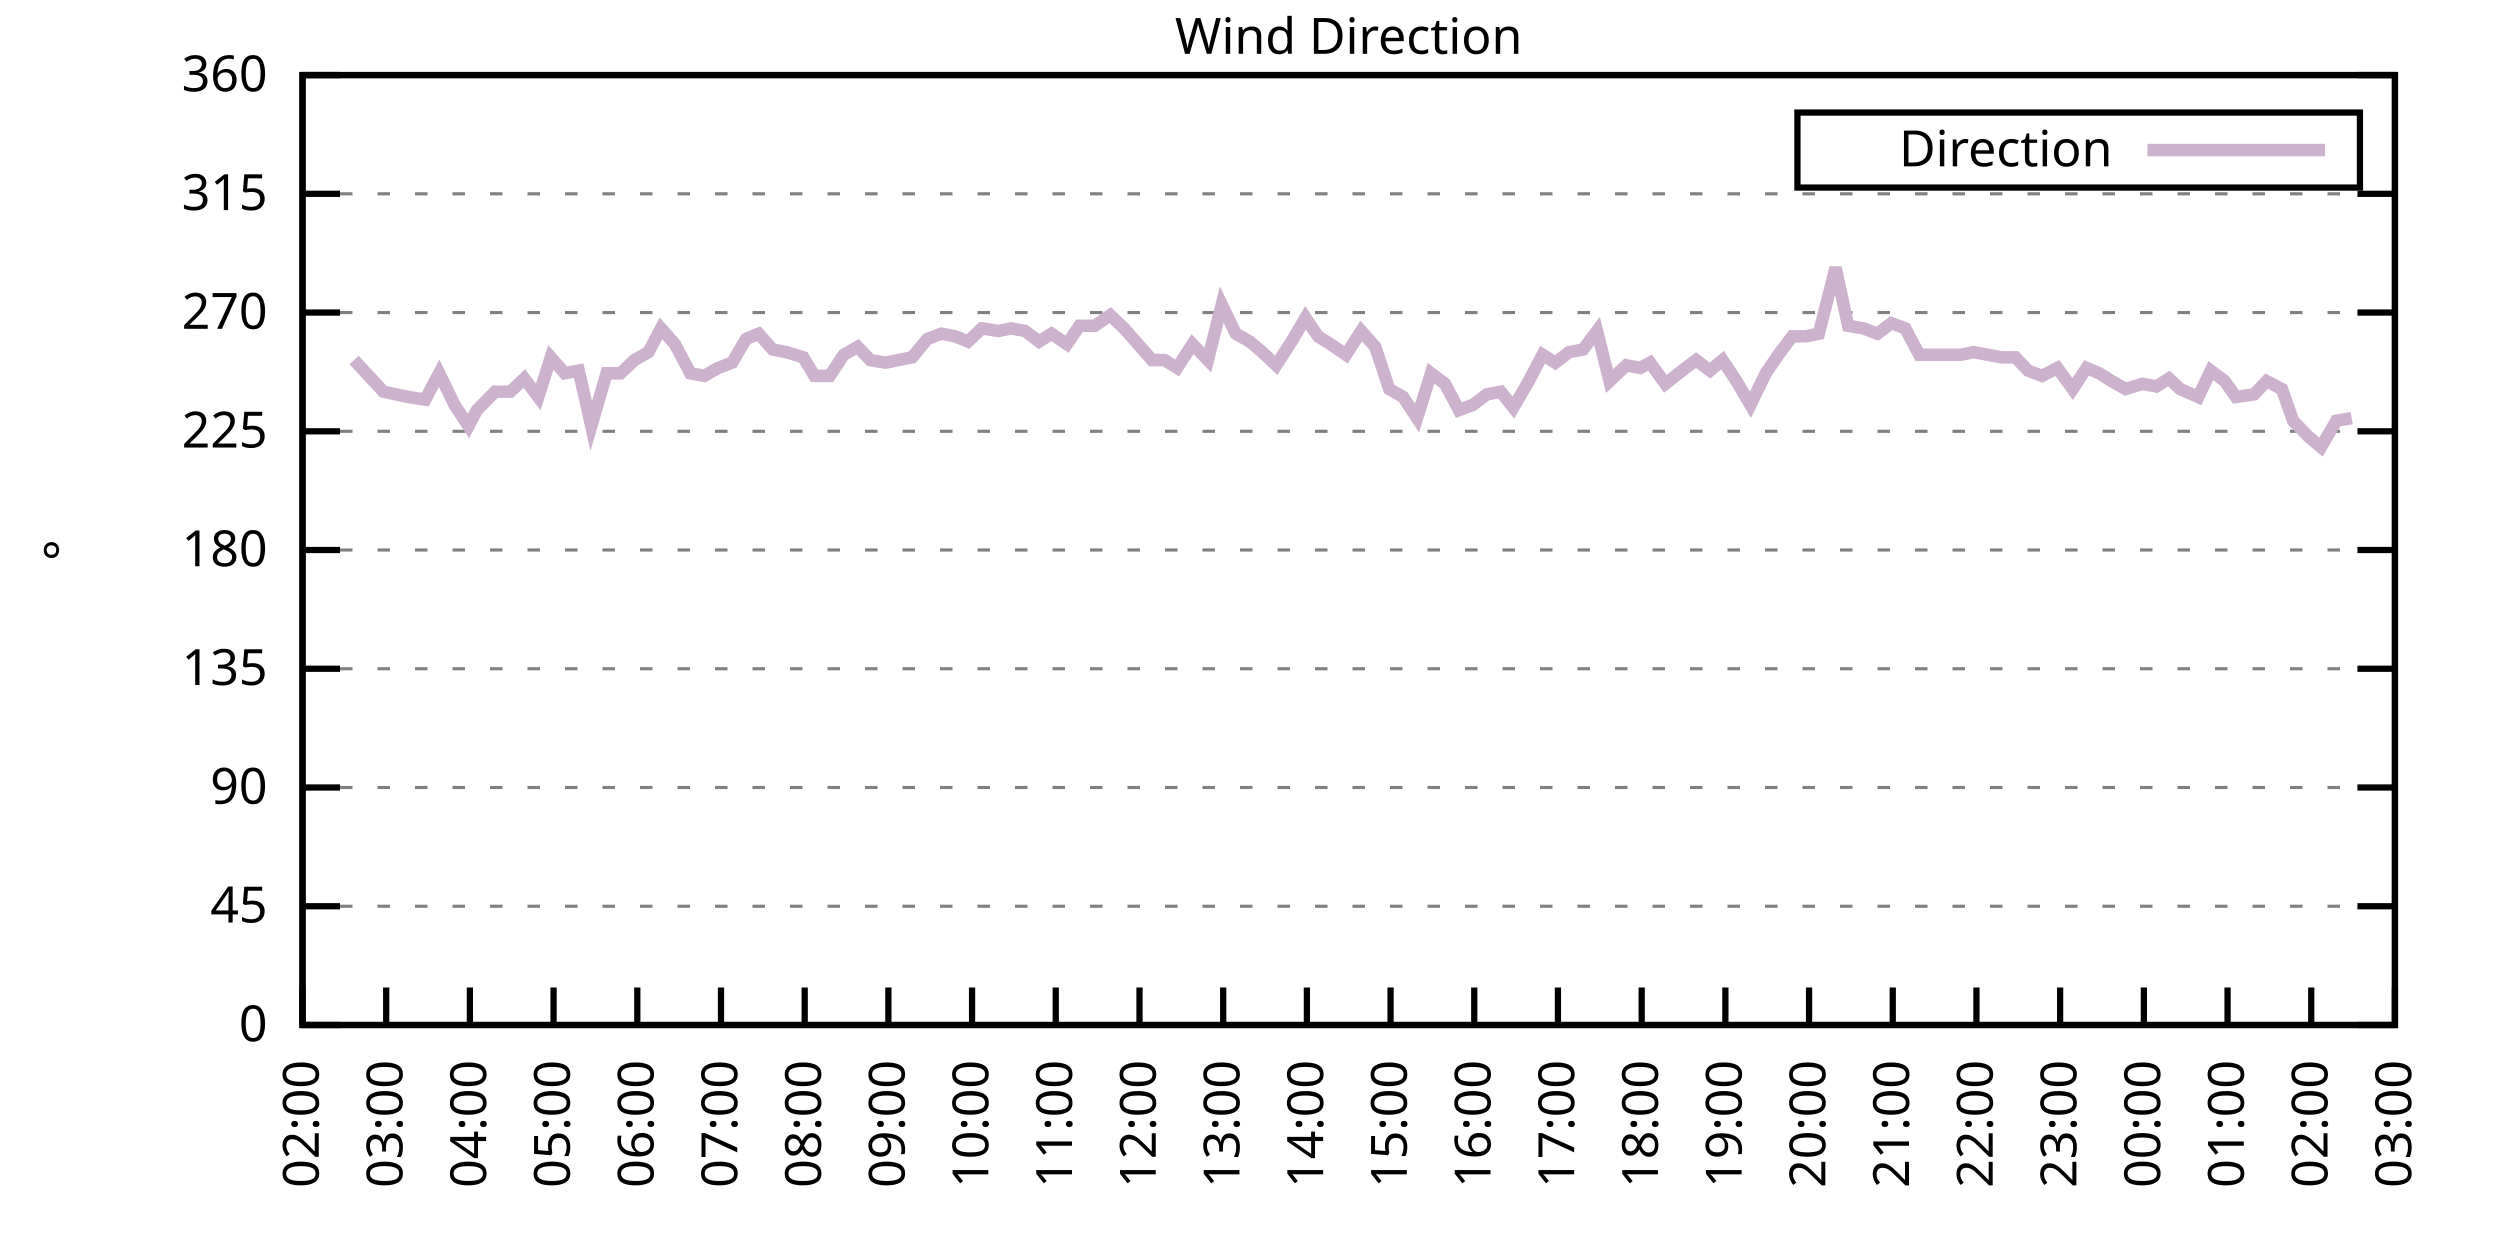
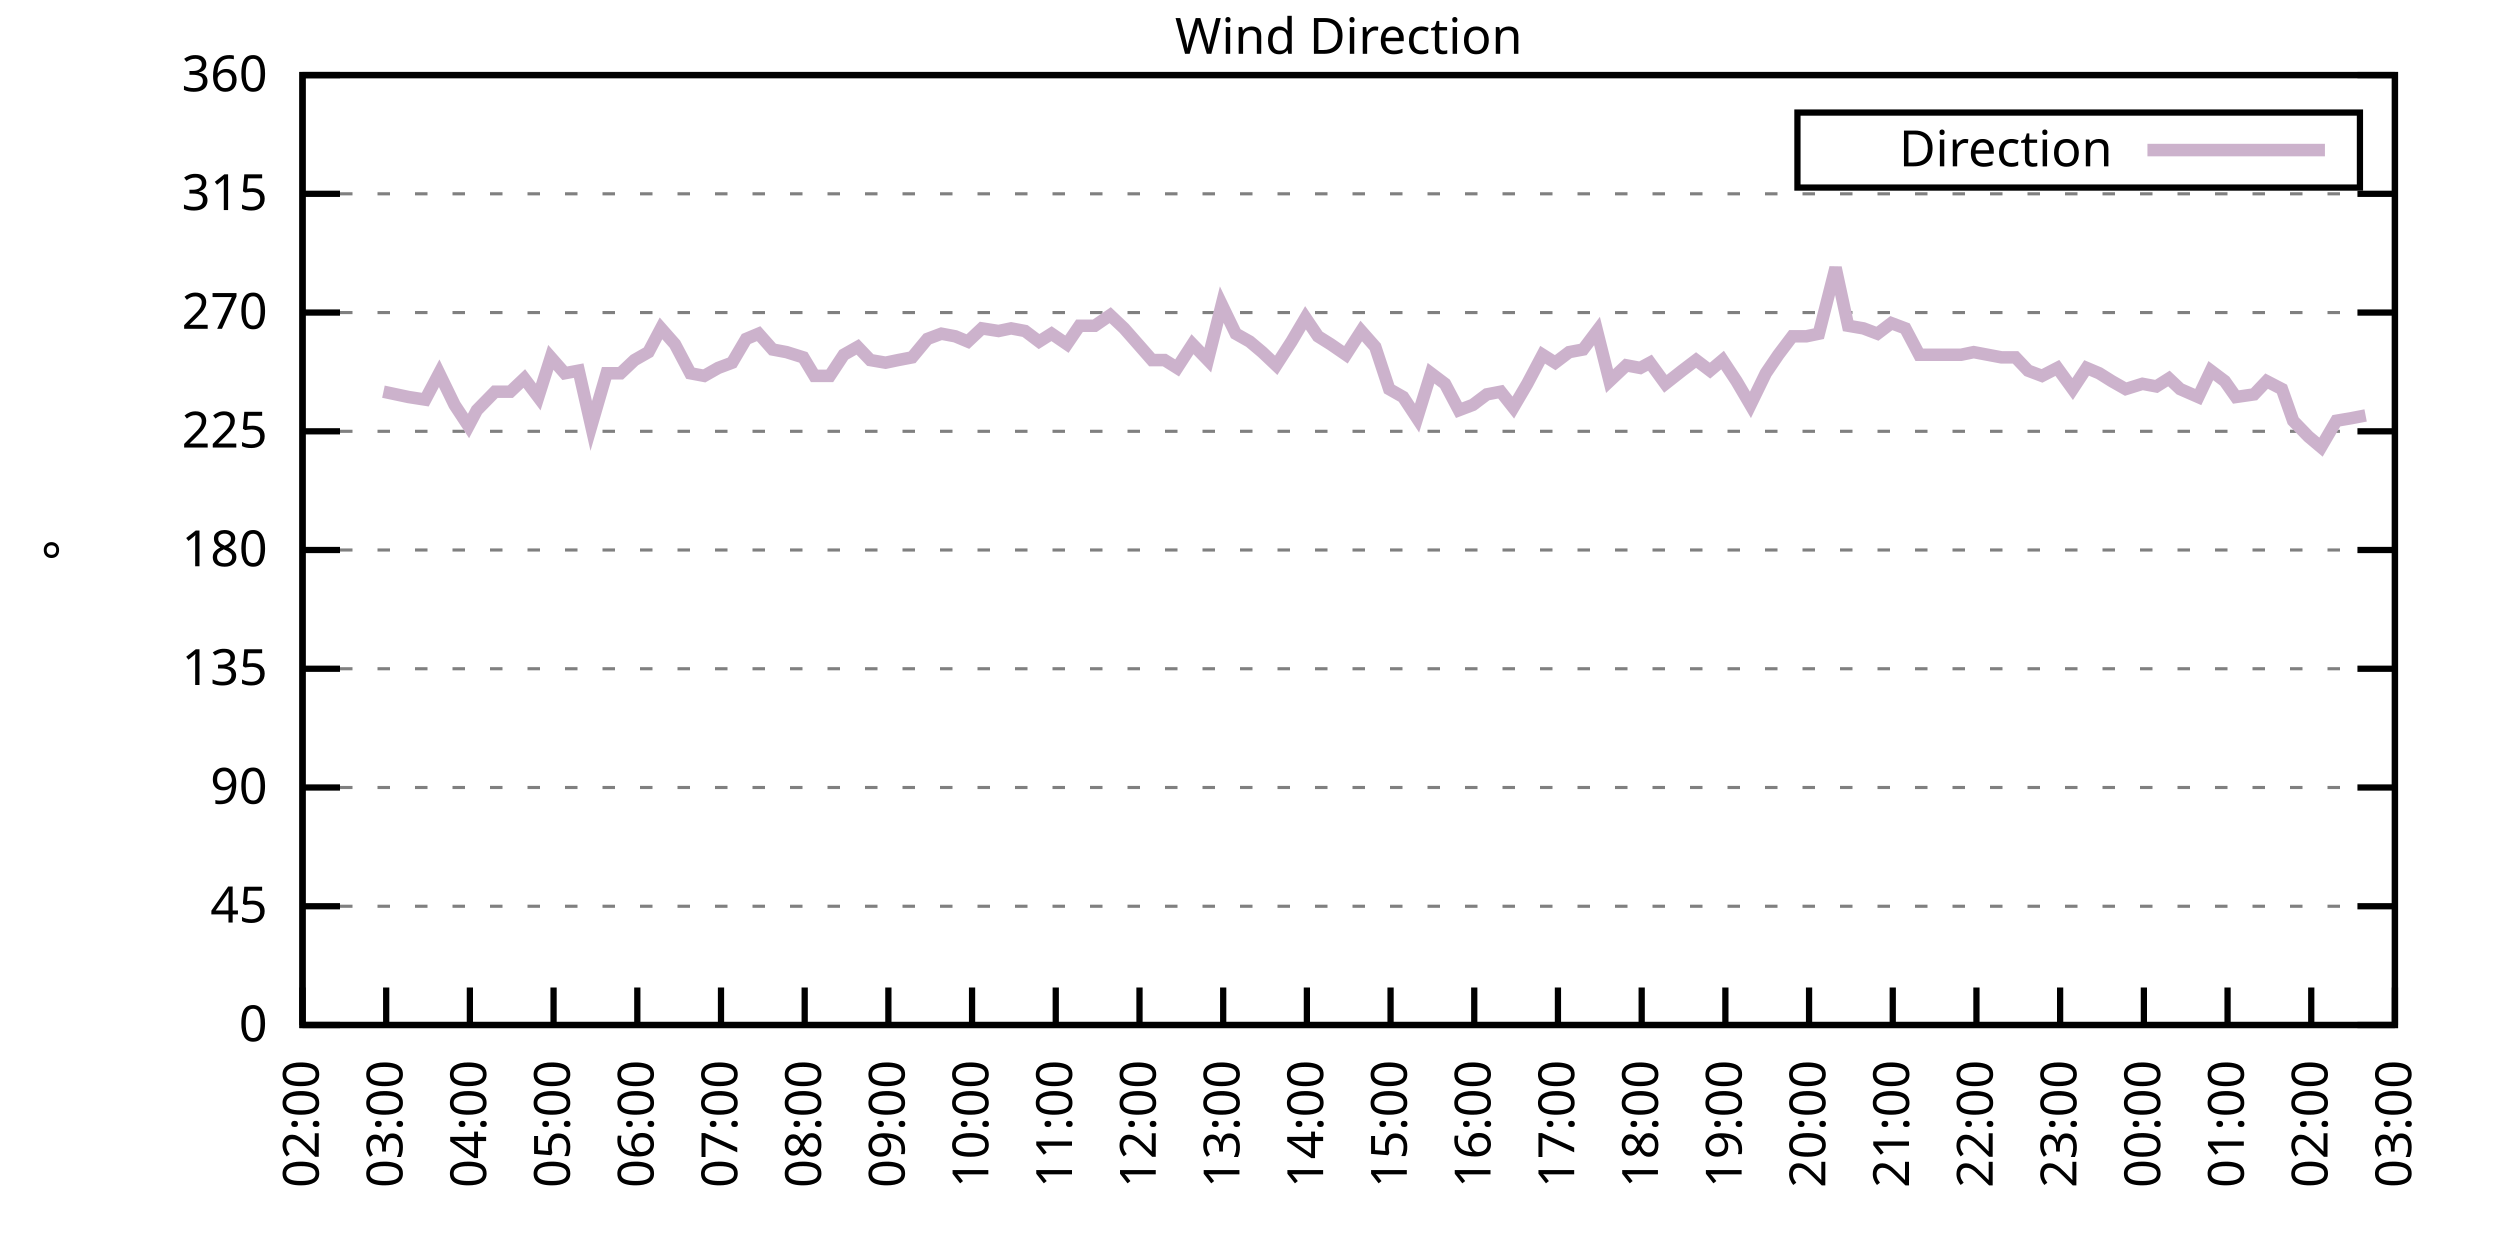
<svg xmlns="http://www.w3.org/2000/svg" xmlns:xlink="http://www.w3.org/1999/xlink" width="400" height="200" viewBox="0 0 400 200">
  <g id="gnuplot_canvas">
    <rect x="0" y="0" width="400" height="200" fill="none" />
    <defs>
      <circle id="gpDot" r="0.5" stroke-width="0.5" stroke="currentColor" />
      <path id="gpPt0" stroke-width="0.333" stroke="currentColor" d="M-1,0 h2 M0,-1 v2" />
      <path id="gpPt1" stroke-width="0.333" stroke="currentColor" d="M-1,-1 L1,1 M1,-1 L-1,1" />
      <path id="gpPt2" stroke-width="0.333" stroke="currentColor" d="M-1,0 L1,0 M0,-1 L0,1 M-1,-1 L1,1 M-1,1 L1,-1" />
      <rect id="gpPt3" stroke-width="0.333" stroke="currentColor" x="-1" y="-1" width="2" height="2" />
      <rect id="gpPt4" stroke-width="0.333" stroke="currentColor" fill="currentColor" x="-1" y="-1" width="2" height="2" />
      <circle id="gpPt5" stroke-width="0.333" stroke="currentColor" cx="0" cy="0" r="1" />
      <use xlink:href="#gpPt5" id="gpPt6" fill="currentColor" stroke="none" />
      <path id="gpPt7" stroke-width="0.333" stroke="currentColor" d="M0,-1.33 L-1.33,0.67 L1.33,0.67 z" />
      <use xlink:href="#gpPt7" id="gpPt8" fill="currentColor" stroke="none" />
      <use xlink:href="#gpPt7" id="gpPt9" stroke="currentColor" transform="rotate(180)" />
      <use xlink:href="#gpPt9" id="gpPt10" fill="currentColor" stroke="none" />
      <use xlink:href="#gpPt3" id="gpPt11" stroke="currentColor" transform="rotate(45)" />
      <use xlink:href="#gpPt11" id="gpPt12" fill="currentColor" stroke="none" />
      <path id="gpPt13" stroke-width="0.333" stroke="currentColor" d="M0,1.330 L1.265,0.411 L0.782,-1.067 L-0.782,-1.076 L-1.265,0.411 z" />
      <use xlink:href="#gpPt13" id="gpPt14" fill="currentColor" stroke="none" />
      <filter id="textbox" filterUnits="objectBoundingBox" x="0" y="0" height="1" width="1">
        <feFlood flood-color="white" flood-opacity="1" result="bgnd" />
        <feComposite in="SourceGraphic" in2="bgnd" operator="atop" />
      </filter>
      <filter id="greybox" filterUnits="objectBoundingBox" x="0" y="0" height="1" width="1">
        <feFlood flood-color="lightgrey" flood-opacity="1" result="grey" />
        <feComposite in="SourceGraphic" in2="grey" operator="atop" />
      </filter>
    </defs>
    <g fill="none" color="white" stroke="currentColor" stroke-width="1.00" stroke-linecap="butt" stroke-linejoin="miter">
</g>
    <g fill="none" color="black" stroke="currentColor" stroke-width="1.00" stroke-linecap="butt" stroke-linejoin="miter">
      <g stroke="none" shape-rendering="crispEdges">
        <polygon fill="rgb(255, 255, 255)" points="48.40,164.00 383.18,164.00 383.18,12.02 48.40,12.02 " />
      </g>
    </g>
    <g fill="none" color="black" stroke="currentColor" stroke-width="1.00" stroke-linecap="butt" stroke-linejoin="miter">
</g>
    <g fill="none" color="black" stroke="black" stroke-width="0.50" stroke-linecap="butt" stroke-linejoin="miter">
</g>
    <g fill="none" color="gray" stroke="currentColor" stroke-width="0.50" stroke-linecap="butt" stroke-linejoin="miter">
      <path stroke="gray" stroke-dasharray="2,4" class="gridline" d="M48.40,164.00 L383.19,164.00  " />
    </g>
    <g fill="none" color="gray" stroke="gray" stroke-width="1.00" stroke-linecap="butt" stroke-linejoin="miter">
</g>
    <g fill="none" color="black" stroke="currentColor" stroke-width="1.00" stroke-linecap="butt" stroke-linejoin="miter">
      <path stroke="black" d="M48.40,164.00 L54.40,164.00 M383.19,164.00 L377.19,164.00  " />
      <g transform="translate(42.80,166.60)" stroke="none" fill="black" font-family="Sans" font-size="8.00" text-anchor="end">
        <text>
          <tspan font-family="Sans"> 0</tspan>
        </text>
      </g>
    </g>
    <g fill="none" color="black" stroke="currentColor" stroke-width="1.00" stroke-linecap="butt" stroke-linejoin="miter">
</g>
    <g fill="none" color="black" stroke="black" stroke-width="0.50" stroke-linecap="butt" stroke-linejoin="miter">
</g>
    <g fill="none" color="gray" stroke="currentColor" stroke-width="0.50" stroke-linecap="butt" stroke-linejoin="miter">
      <path stroke="gray" stroke-dasharray="2,4" class="gridline" d="M48.40,145.00 L383.19,145.00  " />
    </g>
    <g fill="none" color="gray" stroke="gray" stroke-width="1.00" stroke-linecap="butt" stroke-linejoin="miter">
</g>
    <g fill="none" color="black" stroke="currentColor" stroke-width="1.00" stroke-linecap="butt" stroke-linejoin="miter">
      <path stroke="black" d="M48.40,145.00 L54.40,145.00 M383.19,145.00 L377.19,145.00  " />
      <g transform="translate(42.80,147.60)" stroke="none" fill="black" font-family="Sans" font-size="8.00" text-anchor="end">
        <text>
          <tspan font-family="Sans"> 45</tspan>
        </text>
      </g>
    </g>
    <g fill="none" color="black" stroke="currentColor" stroke-width="1.00" stroke-linecap="butt" stroke-linejoin="miter">
</g>
    <g fill="none" color="black" stroke="black" stroke-width="0.50" stroke-linecap="butt" stroke-linejoin="miter">
</g>
    <g fill="none" color="gray" stroke="currentColor" stroke-width="0.50" stroke-linecap="butt" stroke-linejoin="miter">
      <path stroke="gray" stroke-dasharray="2,4" class="gridline" d="M48.40,126.00 L383.19,126.00  " />
    </g>
    <g fill="none" color="gray" stroke="gray" stroke-width="1.00" stroke-linecap="butt" stroke-linejoin="miter">
</g>
    <g fill="none" color="black" stroke="currentColor" stroke-width="1.00" stroke-linecap="butt" stroke-linejoin="miter">
      <path stroke="black" d="M48.40,126.00 L54.40,126.00 M383.19,126.00 L377.19,126.00  " />
      <g transform="translate(42.80,128.60)" stroke="none" fill="black" font-family="Sans" font-size="8.00" text-anchor="end">
        <text>
          <tspan font-family="Sans"> 90</tspan>
        </text>
      </g>
    </g>
    <g fill="none" color="black" stroke="currentColor" stroke-width="1.00" stroke-linecap="butt" stroke-linejoin="miter">
</g>
    <g fill="none" color="black" stroke="black" stroke-width="0.50" stroke-linecap="butt" stroke-linejoin="miter">
</g>
    <g fill="none" color="gray" stroke="currentColor" stroke-width="0.50" stroke-linecap="butt" stroke-linejoin="miter">
      <path stroke="gray" stroke-dasharray="2,4" class="gridline" d="M48.40,107.00 L383.19,107.00  " />
    </g>
    <g fill="none" color="gray" stroke="gray" stroke-width="1.00" stroke-linecap="butt" stroke-linejoin="miter">
</g>
    <g fill="none" color="black" stroke="currentColor" stroke-width="1.00" stroke-linecap="butt" stroke-linejoin="miter">
      <path stroke="black" d="M48.40,107.00 L54.40,107.00 M383.19,107.00 L377.19,107.00  " />
      <g transform="translate(42.80,109.60)" stroke="none" fill="black" font-family="Sans" font-size="8.00" text-anchor="end">
        <text>
          <tspan font-family="Sans"> 135</tspan>
        </text>
      </g>
    </g>
    <g fill="none" color="black" stroke="currentColor" stroke-width="1.00" stroke-linecap="butt" stroke-linejoin="miter">
</g>
    <g fill="none" color="black" stroke="black" stroke-width="0.50" stroke-linecap="butt" stroke-linejoin="miter">
</g>
    <g fill="none" color="gray" stroke="currentColor" stroke-width="0.50" stroke-linecap="butt" stroke-linejoin="miter">
      <path stroke="gray" stroke-dasharray="2,4" class="gridline" d="M48.40,88.00 L383.19,88.00  " />
    </g>
    <g fill="none" color="gray" stroke="gray" stroke-width="1.00" stroke-linecap="butt" stroke-linejoin="miter">
</g>
    <g fill="none" color="black" stroke="currentColor" stroke-width="1.00" stroke-linecap="butt" stroke-linejoin="miter">
      <path stroke="black" d="M48.40,88.00 L54.40,88.00 M383.19,88.00 L377.19,88.00  " />
      <g transform="translate(42.80,90.60)" stroke="none" fill="black" font-family="Sans" font-size="8.00" text-anchor="end">
        <text>
          <tspan font-family="Sans"> 180</tspan>
        </text>
      </g>
    </g>
    <g fill="none" color="black" stroke="currentColor" stroke-width="1.00" stroke-linecap="butt" stroke-linejoin="miter">
</g>
    <g fill="none" color="black" stroke="black" stroke-width="0.50" stroke-linecap="butt" stroke-linejoin="miter">
</g>
    <g fill="none" color="gray" stroke="currentColor" stroke-width="0.50" stroke-linecap="butt" stroke-linejoin="miter">
      <path stroke="gray" stroke-dasharray="2,4" class="gridline" d="M48.40,69.01 L383.19,69.01  " />
    </g>
    <g fill="none" color="gray" stroke="gray" stroke-width="1.00" stroke-linecap="butt" stroke-linejoin="miter">
</g>
    <g fill="none" color="black" stroke="currentColor" stroke-width="1.00" stroke-linecap="butt" stroke-linejoin="miter">
      <path stroke="black" d="M48.40,69.01 L54.40,69.01 M383.19,69.01 L377.19,69.01  " />
      <g transform="translate(42.80,71.61)" stroke="none" fill="black" font-family="Sans" font-size="8.00" text-anchor="end">
        <text>
          <tspan font-family="Sans"> 225</tspan>
        </text>
      </g>
    </g>
    <g fill="none" color="black" stroke="currentColor" stroke-width="1.00" stroke-linecap="butt" stroke-linejoin="miter">
</g>
    <g fill="none" color="black" stroke="black" stroke-width="0.50" stroke-linecap="butt" stroke-linejoin="miter">
</g>
    <g fill="none" color="gray" stroke="currentColor" stroke-width="0.50" stroke-linecap="butt" stroke-linejoin="miter">
      <path stroke="gray" stroke-dasharray="2,4" class="gridline" d="M48.40,50.01 L383.19,50.01  " />
    </g>
    <g fill="none" color="gray" stroke="gray" stroke-width="1.00" stroke-linecap="butt" stroke-linejoin="miter">
</g>
    <g fill="none" color="black" stroke="currentColor" stroke-width="1.00" stroke-linecap="butt" stroke-linejoin="miter">
      <path stroke="black" d="M48.40,50.01 L54.40,50.01 M383.19,50.01 L377.19,50.01  " />
      <g transform="translate(42.80,52.61)" stroke="none" fill="black" font-family="Sans" font-size="8.00" text-anchor="end">
        <text>
          <tspan font-family="Sans"> 270</tspan>
        </text>
      </g>
    </g>
    <g fill="none" color="black" stroke="currentColor" stroke-width="1.00" stroke-linecap="butt" stroke-linejoin="miter">
</g>
    <g fill="none" color="black" stroke="black" stroke-width="0.50" stroke-linecap="butt" stroke-linejoin="miter">
</g>
    <g fill="none" color="gray" stroke="currentColor" stroke-width="0.50" stroke-linecap="butt" stroke-linejoin="miter">
      <path stroke="gray" stroke-dasharray="2,4" class="gridline" d="M48.40,31.01 L383.19,31.01  " />
    </g>
    <g fill="none" color="gray" stroke="gray" stroke-width="1.00" stroke-linecap="butt" stroke-linejoin="miter">
</g>
    <g fill="none" color="black" stroke="currentColor" stroke-width="1.00" stroke-linecap="butt" stroke-linejoin="miter">
      <path stroke="black" d="M48.40,31.01 L54.40,31.01 M383.19,31.01 L377.19,31.01  " />
      <g transform="translate(42.80,33.61)" stroke="none" fill="black" font-family="Sans" font-size="8.00" text-anchor="end">
        <text>
          <tspan font-family="Sans"> 315</tspan>
        </text>
      </g>
    </g>
    <g fill="none" color="black" stroke="currentColor" stroke-width="1.00" stroke-linecap="butt" stroke-linejoin="miter">
</g>
    <g fill="none" color="black" stroke="black" stroke-width="0.50" stroke-linecap="butt" stroke-linejoin="miter">
</g>
    <g fill="none" color="gray" stroke="currentColor" stroke-width="0.50" stroke-linecap="butt" stroke-linejoin="miter">
      <path stroke="gray" stroke-dasharray="2,4" class="gridline" d="M48.40,12.01 L383.19,12.01  " />
    </g>
    <g fill="none" color="gray" stroke="gray" stroke-width="1.00" stroke-linecap="butt" stroke-linejoin="miter">
</g>
    <g fill="none" color="black" stroke="currentColor" stroke-width="1.00" stroke-linecap="butt" stroke-linejoin="miter">
      <path stroke="black" d="M48.40,12.01 L54.40,12.01 M383.19,12.01 L377.19,12.01  " />
      <g transform="translate(42.80,14.61)" stroke="none" fill="black" font-family="Sans" font-size="8.00" text-anchor="end">
        <text>
          <tspan font-family="Sans"> 360</tspan>
        </text>
      </g>
    </g>
    <g fill="none" color="black" stroke="currentColor" stroke-width="1.00" stroke-linecap="butt" stroke-linejoin="miter">
      <path stroke="black" d="M48.40,164.00 L48.40,158.00  " />
      <g transform="translate(51.00,169.60) rotate(270.00)" stroke="none" fill="black" font-family="Sans" font-size="8.00" text-anchor="end">
        <text>
          <tspan font-family="Sans">02:00</tspan>
        </text>
      </g>
    </g>
    <g fill="none" color="black" stroke="currentColor" stroke-width="1.00" stroke-linecap="butt" stroke-linejoin="miter">
      <path stroke="black" d="M61.79,164.00 L61.79,158.00  " />
      <g transform="translate(64.39,169.60) rotate(270.00)" stroke="none" fill="black" font-family="Sans" font-size="8.00" text-anchor="end">
        <text>
          <tspan font-family="Sans">03:00</tspan>
        </text>
      </g>
    </g>
    <g fill="none" color="black" stroke="currentColor" stroke-width="1.00" stroke-linecap="butt" stroke-linejoin="miter">
      <path stroke="black" d="M75.18,164.00 L75.18,158.00  " />
      <g transform="translate(77.78,169.60) rotate(270.00)" stroke="none" fill="black" font-family="Sans" font-size="8.00" text-anchor="end">
        <text>
          <tspan font-family="Sans">04:00</tspan>
        </text>
      </g>
    </g>
    <g fill="none" color="black" stroke="currentColor" stroke-width="1.00" stroke-linecap="butt" stroke-linejoin="miter">
      <path stroke="black" d="M88.57,164.00 L88.57,158.00  " />
      <g transform="translate(91.17,169.60) rotate(270.00)" stroke="none" fill="black" font-family="Sans" font-size="8.00" text-anchor="end">
        <text>
          <tspan font-family="Sans">05:00</tspan>
        </text>
      </g>
    </g>
    <g fill="none" color="black" stroke="currentColor" stroke-width="1.00" stroke-linecap="butt" stroke-linejoin="miter">
      <path stroke="black" d="M101.97,164.00 L101.97,158.00  " />
      <g transform="translate(104.57,169.60) rotate(270.00)" stroke="none" fill="black" font-family="Sans" font-size="8.00" text-anchor="end">
        <text>
          <tspan font-family="Sans">06:00</tspan>
        </text>
      </g>
    </g>
    <g fill="none" color="black" stroke="currentColor" stroke-width="1.00" stroke-linecap="butt" stroke-linejoin="miter">
      <path stroke="black" d="M115.36,164.00 L115.36,158.00  " />
      <g transform="translate(117.96,169.60) rotate(270.00)" stroke="none" fill="black" font-family="Sans" font-size="8.00" text-anchor="end">
        <text>
          <tspan font-family="Sans">07:00</tspan>
        </text>
      </g>
    </g>
    <g fill="none" color="black" stroke="currentColor" stroke-width="1.00" stroke-linecap="butt" stroke-linejoin="miter">
      <path stroke="black" d="M128.75,164.00 L128.75,158.00  " />
      <g transform="translate(131.35,169.60) rotate(270.00)" stroke="none" fill="black" font-family="Sans" font-size="8.00" text-anchor="end">
        <text>
          <tspan font-family="Sans">08:00</tspan>
        </text>
      </g>
    </g>
    <g fill="none" color="black" stroke="currentColor" stroke-width="1.00" stroke-linecap="butt" stroke-linejoin="miter">
      <path stroke="black" d="M142.14,164.00 L142.14,158.00  " />
      <g transform="translate(144.74,169.60) rotate(270.00)" stroke="none" fill="black" font-family="Sans" font-size="8.00" text-anchor="end">
        <text>
          <tspan font-family="Sans">09:00</tspan>
        </text>
      </g>
    </g>
    <g fill="none" color="black" stroke="currentColor" stroke-width="1.00" stroke-linecap="butt" stroke-linejoin="miter">
      <path stroke="black" d="M155.53,164.00 L155.53,158.00  " />
      <g transform="translate(158.13,169.60) rotate(270.00)" stroke="none" fill="black" font-family="Sans" font-size="8.00" text-anchor="end">
        <text>
          <tspan font-family="Sans">10:00</tspan>
        </text>
      </g>
    </g>
    <g fill="none" color="black" stroke="currentColor" stroke-width="1.00" stroke-linecap="butt" stroke-linejoin="miter">
      <path stroke="black" d="M168.92,164.00 L168.92,158.00  " />
      <g transform="translate(171.52,169.60) rotate(270.00)" stroke="none" fill="black" font-family="Sans" font-size="8.00" text-anchor="end">
        <text>
          <tspan font-family="Sans">11:00</tspan>
        </text>
      </g>
    </g>
    <g fill="none" color="black" stroke="currentColor" stroke-width="1.00" stroke-linecap="butt" stroke-linejoin="miter">
      <path stroke="black" d="M182.32,164.00 L182.32,158.00  " />
      <g transform="translate(184.92,169.60) rotate(270.00)" stroke="none" fill="black" font-family="Sans" font-size="8.00" text-anchor="end">
        <text>
          <tspan font-family="Sans">12:00</tspan>
        </text>
      </g>
    </g>
    <g fill="none" color="black" stroke="currentColor" stroke-width="1.00" stroke-linecap="butt" stroke-linejoin="miter">
      <path stroke="black" d="M195.71,164.00 L195.71,158.00  " />
      <g transform="translate(198.31,169.60) rotate(270.00)" stroke="none" fill="black" font-family="Sans" font-size="8.00" text-anchor="end">
        <text>
          <tspan font-family="Sans">13:00</tspan>
        </text>
      </g>
    </g>
    <g fill="none" color="black" stroke="currentColor" stroke-width="1.00" stroke-linecap="butt" stroke-linejoin="miter">
      <path stroke="black" d="M209.10,164.00 L209.10,158.00  " />
      <g transform="translate(211.70,169.60) rotate(270.00)" stroke="none" fill="black" font-family="Sans" font-size="8.00" text-anchor="end">
        <text>
          <tspan font-family="Sans">14:00</tspan>
        </text>
      </g>
    </g>
    <g fill="none" color="black" stroke="currentColor" stroke-width="1.00" stroke-linecap="butt" stroke-linejoin="miter">
      <path stroke="black" d="M222.49,164.00 L222.49,158.00  " />
      <g transform="translate(225.09,169.60) rotate(270.00)" stroke="none" fill="black" font-family="Sans" font-size="8.00" text-anchor="end">
        <text>
          <tspan font-family="Sans">15:00</tspan>
        </text>
      </g>
    </g>
    <g fill="none" color="black" stroke="currentColor" stroke-width="1.00" stroke-linecap="butt" stroke-linejoin="miter">
      <path stroke="black" d="M235.88,164.00 L235.88,158.00  " />
      <g transform="translate(238.48,169.60) rotate(270.00)" stroke="none" fill="black" font-family="Sans" font-size="8.00" text-anchor="end">
        <text>
          <tspan font-family="Sans">16:00</tspan>
        </text>
      </g>
    </g>
    <g fill="none" color="black" stroke="currentColor" stroke-width="1.00" stroke-linecap="butt" stroke-linejoin="miter">
      <path stroke="black" d="M249.27,164.00 L249.27,158.00  " />
      <g transform="translate(251.87,169.60) rotate(270.00)" stroke="none" fill="black" font-family="Sans" font-size="8.00" text-anchor="end">
        <text>
          <tspan font-family="Sans">17:00</tspan>
        </text>
      </g>
    </g>
    <g fill="none" color="black" stroke="currentColor" stroke-width="1.00" stroke-linecap="butt" stroke-linejoin="miter">
      <path stroke="black" d="M262.67,164.00 L262.67,158.00  " />
      <g transform="translate(265.27,169.60) rotate(270.00)" stroke="none" fill="black" font-family="Sans" font-size="8.00" text-anchor="end">
        <text>
          <tspan font-family="Sans">18:00</tspan>
        </text>
      </g>
    </g>
    <g fill="none" color="black" stroke="currentColor" stroke-width="1.00" stroke-linecap="butt" stroke-linejoin="miter">
      <path stroke="black" d="M276.06,164.00 L276.06,158.00  " />
      <g transform="translate(278.66,169.60) rotate(270.00)" stroke="none" fill="black" font-family="Sans" font-size="8.00" text-anchor="end">
        <text>
          <tspan font-family="Sans">19:00</tspan>
        </text>
      </g>
    </g>
    <g fill="none" color="black" stroke="currentColor" stroke-width="1.00" stroke-linecap="butt" stroke-linejoin="miter">
      <path stroke="black" d="M289.45,164.00 L289.45,158.00  " />
      <g transform="translate(292.05,169.60) rotate(270.00)" stroke="none" fill="black" font-family="Sans" font-size="8.00" text-anchor="end">
        <text>
          <tspan font-family="Sans">20:00</tspan>
        </text>
      </g>
    </g>
    <g fill="none" color="black" stroke="currentColor" stroke-width="1.00" stroke-linecap="butt" stroke-linejoin="miter">
      <path stroke="black" d="M302.84,164.00 L302.84,158.00  " />
      <g transform="translate(305.44,169.60) rotate(270.00)" stroke="none" fill="black" font-family="Sans" font-size="8.00" text-anchor="end">
        <text>
          <tspan font-family="Sans">21:00</tspan>
        </text>
      </g>
    </g>
    <g fill="none" color="black" stroke="currentColor" stroke-width="1.00" stroke-linecap="butt" stroke-linejoin="miter">
      <path stroke="black" d="M316.23,164.00 L316.23,158.00  " />
      <g transform="translate(318.83,169.60) rotate(270.00)" stroke="none" fill="black" font-family="Sans" font-size="8.00" text-anchor="end">
        <text>
          <tspan font-family="Sans">22:00</tspan>
        </text>
      </g>
    </g>
    <g fill="none" color="black" stroke="currentColor" stroke-width="1.00" stroke-linecap="butt" stroke-linejoin="miter">
      <path stroke="black" d="M329.62,164.00 L329.62,158.00  " />
      <g transform="translate(332.22,169.60) rotate(270.00)" stroke="none" fill="black" font-family="Sans" font-size="8.00" text-anchor="end">
        <text>
          <tspan font-family="Sans">23:00</tspan>
        </text>
      </g>
    </g>
    <g fill="none" color="black" stroke="currentColor" stroke-width="1.00" stroke-linecap="butt" stroke-linejoin="miter">
      <path stroke="black" d="M343.02,164.00 L343.02,158.00  " />
      <g transform="translate(345.62,169.60) rotate(270.00)" stroke="none" fill="black" font-family="Sans" font-size="8.00" text-anchor="end">
        <text>
          <tspan font-family="Sans">00:00</tspan>
        </text>
      </g>
    </g>
    <g fill="none" color="black" stroke="currentColor" stroke-width="1.00" stroke-linecap="butt" stroke-linejoin="miter">
      <path stroke="black" d="M356.41,164.00 L356.41,158.00  " />
      <g transform="translate(359.01,169.60) rotate(270.00)" stroke="none" fill="black" font-family="Sans" font-size="8.00" text-anchor="end">
        <text>
          <tspan font-family="Sans">01:00</tspan>
        </text>
      </g>
    </g>
    <g fill="none" color="black" stroke="currentColor" stroke-width="1.00" stroke-linecap="butt" stroke-linejoin="miter">
      <path stroke="black" d="M369.80,164.00 L369.80,158.00  " />
      <g transform="translate(372.40,169.60) rotate(270.00)" stroke="none" fill="black" font-family="Sans" font-size="8.00" text-anchor="end">
        <text>
          <tspan font-family="Sans">02:00</tspan>
        </text>
      </g>
    </g>
    <g fill="none" color="black" stroke="currentColor" stroke-width="1.00" stroke-linecap="butt" stroke-linejoin="miter">
      <path stroke="black" d="M383.19,164.00 L383.19,158.00  " />
      <g transform="translate(385.79,169.60) rotate(270.00)" stroke="none" fill="black" font-family="Sans" font-size="8.00" text-anchor="end">
        <text>
          <tspan font-family="Sans">03:00</tspan>
        </text>
      </g>
    </g>
    <g fill="none" color="black" stroke="currentColor" stroke-width="1.00" stroke-linecap="butt" stroke-linejoin="miter">
</g>
    <g fill="none" color="black" stroke="currentColor" stroke-width="1.00" stroke-linecap="butt" stroke-linejoin="miter">
      <path stroke="black" d="M48.40,12.01 L48.40,164.00 L383.19,164.00 L383.19,12.01 L48.40,12.01 Z  " />
    </g>
    <g fill="none" color="black" stroke="currentColor" stroke-width="1.00" stroke-linecap="butt" stroke-linejoin="miter">
</g>
    <g fill="none" color="black" stroke="currentColor" stroke-width="1.00" stroke-linecap="butt" stroke-linejoin="miter">
      <path stroke="black" d="M287.59,30.01 L287.59,18.01 L377.59,18.01 L377.59,30.01 L287.59,30.01 Z  " />
    </g>
    <g id="Wind_direction_plot_1">
      <g fill="none" color="white" stroke="black" stroke-width="2.00" stroke-linecap="butt" stroke-linejoin="miter">
</g>
      <g fill="none" color="black" stroke="currentColor" stroke-width="2.00" stroke-linecap="butt" stroke-linejoin="miter">
        <g transform="translate(337.99,26.61)" stroke="none" fill="black" font-family="Sans" font-size="8.00" text-anchor="end">
          <text>
            <tspan font-family="Sans">Direction</tspan>
          </text>
        </g>
      </g>
      <g fill="none" color="black" stroke="currentColor" stroke-width="2.00" stroke-linecap="butt" stroke-linejoin="miter">
-         <path stroke="rgb(204, 178, 204)" d="M343.59,24.01 L371.99,24.01 M56.66,57.61 L61.35,62.67 L65.36,63.52 L68.04,63.94 L70.27,59.72 L72.73,64.78   L74.96,68.16 L76.30,65.63 L79.20,62.67 L81.66,62.67 L83.89,60.56 L86.12,63.52 L88.13,57.18 L90.36,59.72   L92.59,59.30 L94.60,68.16 L97.06,59.72 L99.29,59.72 L101.52,57.61 L103.75,56.34 L105.76,52.54 L107.99,55.07   L110.45,59.72 L112.68,60.14 L114.91,58.87 L117.14,58.03 L119.38,54.23 L121.38,53.39 L123.62,55.92 L125.85,56.34   L128.53,57.18 L130.31,60.14 L132.77,60.14 L135.00,56.76 L137.23,55.50 L139.24,57.61 L141.69,58.03 L143.70,57.61   L145.94,57.18 L148.39,54.23 L150.62,53.39 L152.85,53.81 L154.86,54.65 L157.10,52.54 L159.77,52.96 L161.78,52.54   L164.01,52.96 L166.25,54.65 L168.25,53.39 L170.71,55.07 L172.72,52.12 L175.17,52.12 L177.63,50.43 L179.86,52.54   L182.09,55.07 L184.32,57.61 L186.33,57.61 L188.34,58.87 L190.80,55.07 L193.25,57.61 L195.48,48.74 L197.72,53.39   L199.95,54.65 L201.96,56.34 L204.19,58.45 L206.64,54.65 L208.88,50.85 L210.88,53.81 L212.89,55.07 L215.35,56.76   L217.80,52.96 L220.04,55.50 L222.27,62.25 L224.50,63.52 L226.73,66.90 L228.96,59.72 L231.20,61.41 L233.43,65.63   L235.66,64.78 L237.89,63.10 L240.12,62.67 L242.13,65.21 L244.36,61.41 L246.82,56.76 L248.83,58.03 L251.06,56.34   L253.29,55.92 L255.52,52.96 L257.53,60.98 L260.21,58.45 L262.44,58.87 L264.00,58.03 L266.46,61.41 L269.14,59.30   L271.37,57.61 L273.60,59.30 L275.61,57.61 L277.84,60.98 L280.07,64.78 L282.53,59.72 L284.54,56.76 L286.77,53.81   L289.00,53.81 L291.01,53.39 L293.69,42.83 L295.70,52.12 L298.15,52.54 L300.39,53.39 L302.62,51.70 L304.85,52.54   L307.08,56.76 L309.31,56.76 L311.32,56.76 L313.78,56.76 L315.79,56.34 L318.02,56.76 L320.25,57.18 L322.48,57.18   L324.49,59.30 L326.72,60.14 L329.18,58.87 L331.63,62.25 L333.86,58.87 L335.87,59.72 L337.88,60.98 L340.11,62.25   L342.79,61.41 L345.02,61.83 L347.03,60.56 L348.82,62.25 L351.72,63.52 L353.73,59.30 L355.96,60.98 L357.75,63.52   L360.65,63.10 L362.66,60.98 L365.11,62.25 L366.90,67.32 L369.35,69.85 L371.36,71.54 L373.82,67.32 L376.27,66.90    " />
+         <path stroke="rgb(204, 178, 204)" d="M343.59,24.01 L371.99,24.01 M61.35,62.67 L65.36,63.52 L68.04,63.94 L70.27,59.72 L72.73,64.78 L74.96,68.16   L76.30,65.63 L79.20,62.67 L81.66,62.67 L83.89,60.56 L86.12,63.52 L88.13,57.18 L90.36,59.72 L92.59,59.30   L94.60,68.16 L97.06,59.72 L99.29,59.72 L101.52,57.61 L103.75,56.34 L105.76,52.54 L107.99,55.07 L110.45,59.72   L112.68,60.14 L114.91,58.87 L117.14,58.03 L119.38,54.23 L121.38,53.39 L123.62,55.92 L125.85,56.34 L128.53,57.18   L130.31,60.14 L132.77,60.14 L135.00,56.76 L137.23,55.50 L139.24,57.61 L141.69,58.03 L143.70,57.61 L145.94,57.18   L148.39,54.23 L150.62,53.39 L152.85,53.81 L154.86,54.65 L157.10,52.54 L159.77,52.96 L161.78,52.54 L164.01,52.96   L166.25,54.65 L168.25,53.39 L170.71,55.07 L172.72,52.12 L175.17,52.12 L177.63,50.43 L179.86,52.54 L182.09,55.07   L184.32,57.61 L186.33,57.61 L188.34,58.87 L190.80,55.07 L193.25,57.61 L195.48,48.74 L197.72,53.39 L199.95,54.65   L201.96,56.34 L204.19,58.45 L206.64,54.65 L208.88,50.85 L210.88,53.81 L212.89,55.07 L215.35,56.76 L217.80,52.96   L220.04,55.50 L222.27,62.25 L224.50,63.52 L226.73,66.90 L228.96,59.72 L231.20,61.41 L233.43,65.63 L235.66,64.78   L237.89,63.10 L240.12,62.67 L242.13,65.21 L244.36,61.41 L246.82,56.76 L248.83,58.03 L251.06,56.34 L253.29,55.92   L255.52,52.96 L257.53,60.98 L260.21,58.45 L262.44,58.87 L264.00,58.03 L266.46,61.41 L269.14,59.30 L271.37,57.61   L273.60,59.30 L275.61,57.61 L277.84,60.98 L280.07,64.78 L282.53,59.72 L284.54,56.76 L286.77,53.81 L289.00,53.81   L291.01,53.39 L293.69,42.83 L295.70,52.12 L298.15,52.54 L300.39,53.39 L302.62,51.70 L304.85,52.54 L307.08,56.76   L309.31,56.76 L311.32,56.76 L313.78,56.76 L315.79,56.34 L318.02,56.76 L320.25,57.18 L322.48,57.18 L324.49,59.30   L326.72,60.14 L329.18,58.87 L331.63,62.25 L333.86,58.87 L335.87,59.72 L337.88,60.98 L340.11,62.25 L342.79,61.41   L345.02,61.83 L347.03,60.56 L348.82,62.25 L351.72,63.52 L353.73,59.30 L355.96,60.98 L357.75,63.52 L360.65,63.10   L362.66,60.98 L365.11,62.25 L366.90,67.32 L369.35,69.85 L371.36,71.54 L373.82,67.32 L376.27,66.90 L378.50,66.47    " />
      </g>
    </g>
    <g fill="none" color="black" stroke="currentColor" stroke-width="2.00" stroke-linecap="butt" stroke-linejoin="miter">
</g>
    <g fill="none" color="black" stroke="black" stroke-width="1.00" stroke-linecap="butt" stroke-linejoin="miter">
</g>
    <g fill="none" color="black" stroke="currentColor" stroke-width="1.00" stroke-linecap="butt" stroke-linejoin="miter">
      <path stroke="black" d="M48.40,12.01 L48.40,164.00 L383.19,164.00 L383.19,12.01 L48.40,12.01 Z  " />
      <g transform="translate(12.80,88.01) rotate(270.00)" stroke="none" fill="black" font-family="Sans" font-size="8.00" text-anchor="middle">
        <text>
          <tspan font-family="Sans">°</tspan>
        </text>
      </g>
    </g>
    <g fill="none" color="black" stroke="currentColor" stroke-width="1.00" stroke-linecap="butt" stroke-linejoin="miter">
</g>
    <g fill="none" color="black" stroke="currentColor" stroke-width="1.00" stroke-linecap="butt" stroke-linejoin="miter">
      <g transform="translate(215.79,8.61)" stroke="none" fill="black" font-family="Sans" font-size="8.00" text-anchor="middle">
        <text>
          <tspan font-family="Sans">Wind Direction</tspan>
        </text>
      </g>
    </g>
    <g fill="none" color="black" stroke="currentColor" stroke-width="1.00" stroke-linecap="butt" stroke-linejoin="miter">
</g>
  </g>
</svg>
